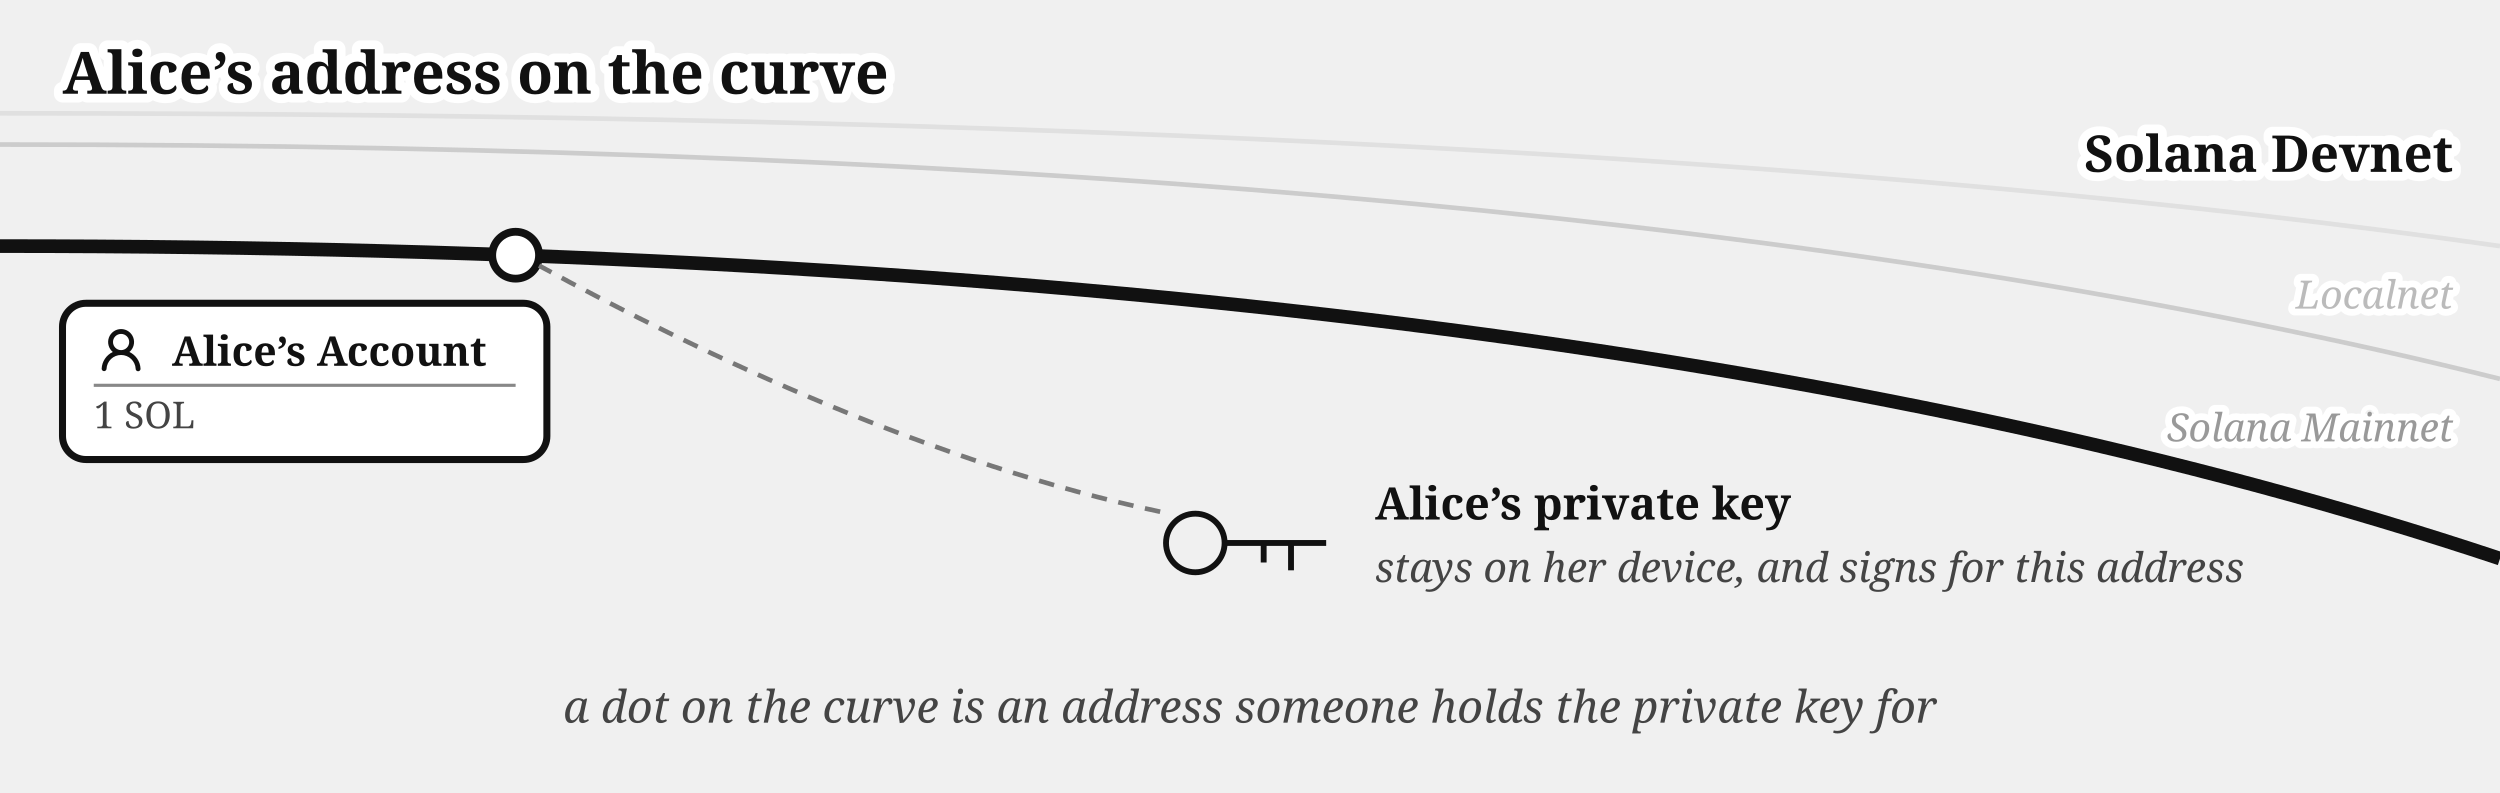
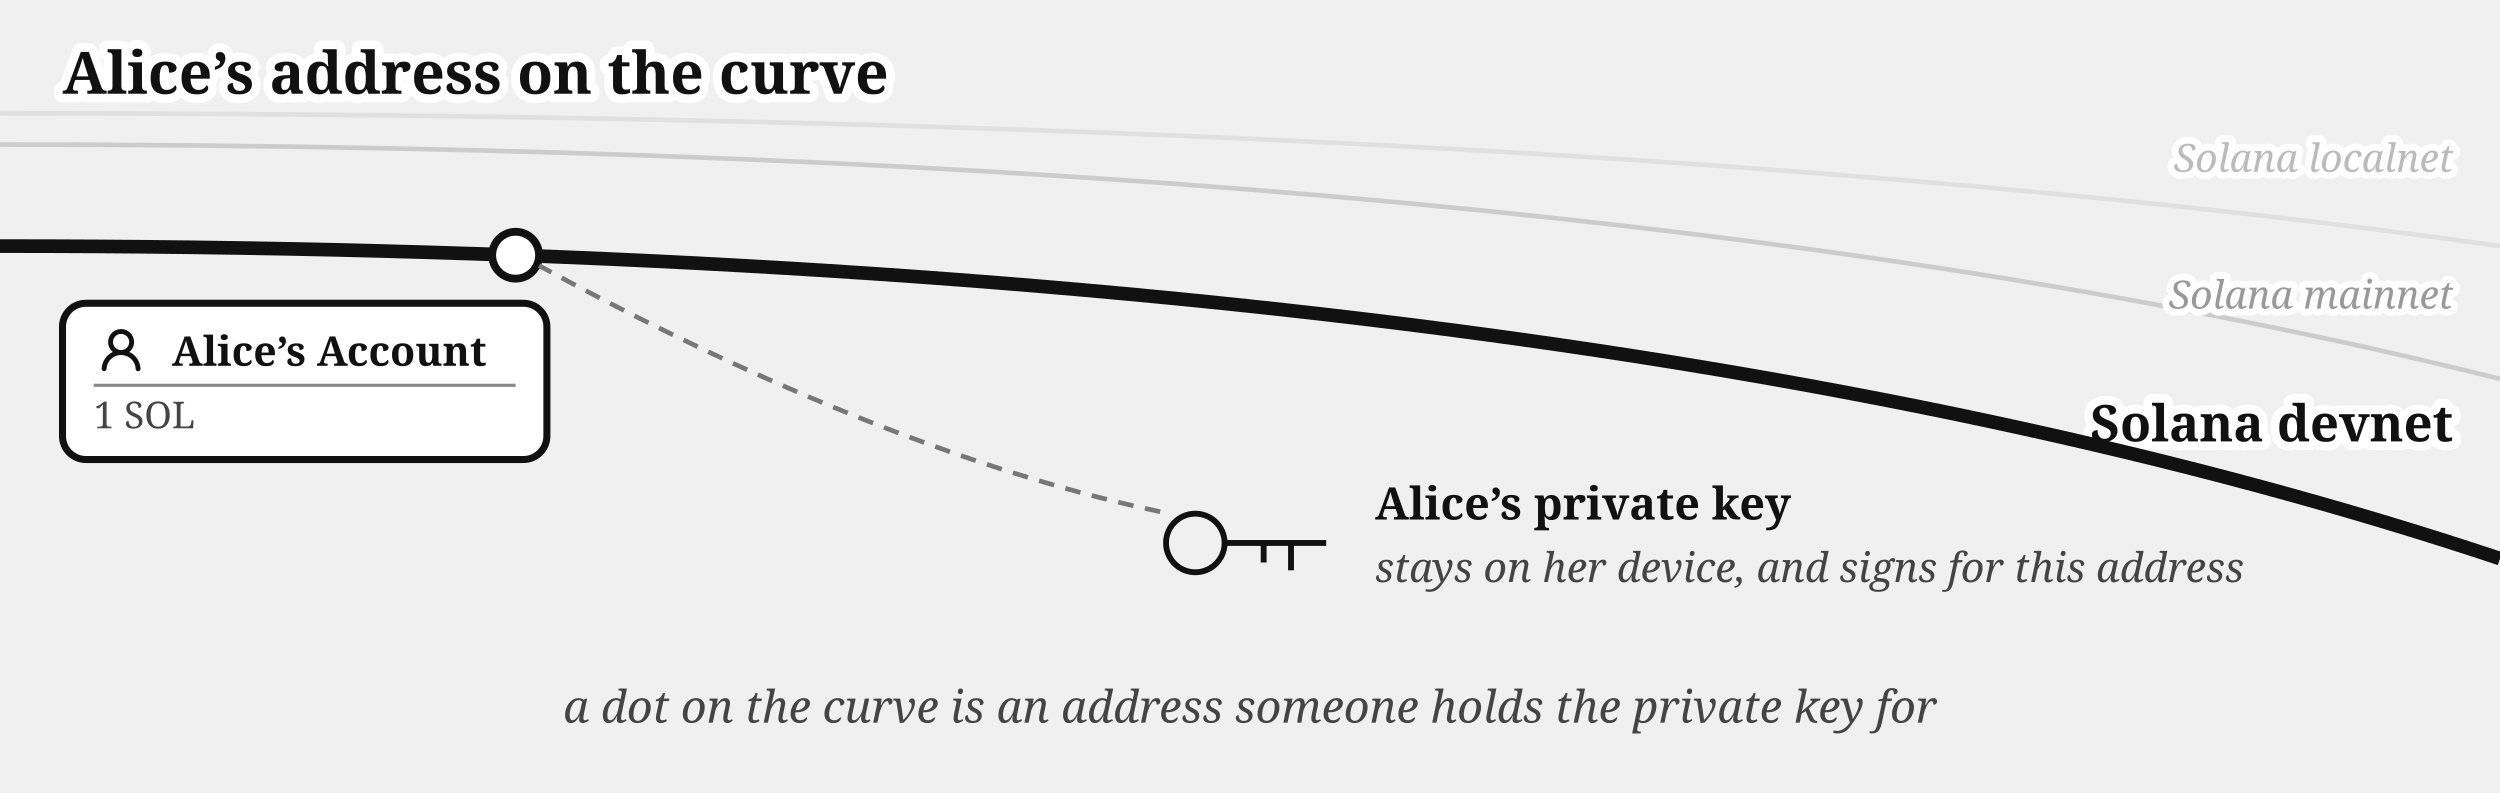
<svg xmlns="http://www.w3.org/2000/svg" viewBox="0 0 640 203" font-family="Gelasio, Georgia, serif" fill="#111">
  <text stroke="#fff" stroke-width="4.5" paint-order="stroke" stroke-linejoin="round" x="16" y="24" font-size="15" font-weight="bold">Alice’s address on the curve</text>
  <g transform="translate(0,27)">
    <path d="M 0,2 Q 400,2 640,36" fill="none" stroke="#e0e0e0" stroke-width="1.2" />
    <path d="M 0,10 Q 400,10 640,70" fill="none" stroke="#cccccc" stroke-width="1.2" />
-     <text stroke="#fff" stroke-width="3.5" paint-order="stroke" stroke-linejoin="round" x="628" y="52" font-size="10" fill="#bbb" text-anchor="end" font-style="italic">Localnet</text>
-     <text stroke="#fff" stroke-width="3.5" paint-order="stroke" stroke-linejoin="round" x="628" y="86" font-size="10" fill="#999" text-anchor="end" font-style="italic">Solana Mainnet</text>
+     <text stroke="#fff" stroke-width="3.5" paint-order="stroke" stroke-linejoin="round" x="628" y="52" font-size="10" fill="#999" text-anchor="end" font-style="italic">Solana mainnet</text>
+     <text stroke="#fff" stroke-width="4.5" paint-order="stroke" stroke-linejoin="round" x="628" y="86" font-size="13" font-weight="bold" text-anchor="end">Solana devnet</text>
    <path d="M 0,36 Q 400,36 640,116" fill="none" stroke="#111" stroke-width="3.5" />
-     <text stroke="#fff" stroke-width="4.5" paint-order="stroke" stroke-linejoin="round" x="628" y="17" font-size="13" font-weight="bold" text-anchor="end">Solana Devnet</text>
+     <text stroke="#fff" stroke-width="3.5" paint-order="stroke" stroke-linejoin="round" x="628" y="17" font-size="10" fill="#bbb" text-anchor="end" font-style="italic">Solana localnet</text>
    <circle cx="132" cy="38.335" r="6" fill="#fff" stroke="#111" stroke-width="2" />
    <g>
      <rect x="16" y="50.638" width="124" height="40" rx="6" fill="#fff" stroke="#111" stroke-width="1.8" />
      <g transform="translate(24,55.6382)">
        <g transform="translate(0.36,0.767) scale(0.8301)" fill="#111">
          <path d="M10.561 8.073a6 6 0 0 1 3.432 5.142a.75.75 0 1 1-1.498.07a4.5 4.5 0 0 0-8.99 0a.75.75 0 0 1-1.498-.07a6 6 0 0 1 3.431-5.142a3.999 3.999 0 1 1 5.123 0M10.5 5a2.5 2.5 0 1 0-5 0a2.5 2.5 0 0 0 5 0" />
        </g>
      </g>
      <text x="44" y="66.638" font-size="10.5" font-weight="bold">Alice’s Account</text>
      <line x1="24" y1="71.638" x2="132" y2="71.638" stroke="#888" stroke-width="0.8" />
      <text x="24" y="82.638" font-size="9.5" fill="#444">1 SOL</text>
    </g>
    <g transform="translate(306,112)" fill="none" stroke="#111" stroke-width="1.5">
      <circle cx="0" cy="0" r="7.5" />
      <path d="M 7.5,0 h 26 m -9,0 v 7 m -7,-7 v 5" />
    </g>
    <text x="352" y="106" font-size="11.5" fill="#111" font-weight="bold">Alice’s private key</text>
    <text x="352" y="122" font-size="10.5" fill="#444" font-style="italic">stays on her device, and signs for this address</text>
    <path d="M 297,104 C 240,92 180,64 138,41" fill="none" stroke="#777" stroke-width="1.2" stroke-dasharray="4 3" />
    <text x="320" y="158" font-size="11.5" fill="#444" text-anchor="middle" font-style="italic">a dot on the curve is an address someone holds the private key for</text>
  </g>
</svg>
